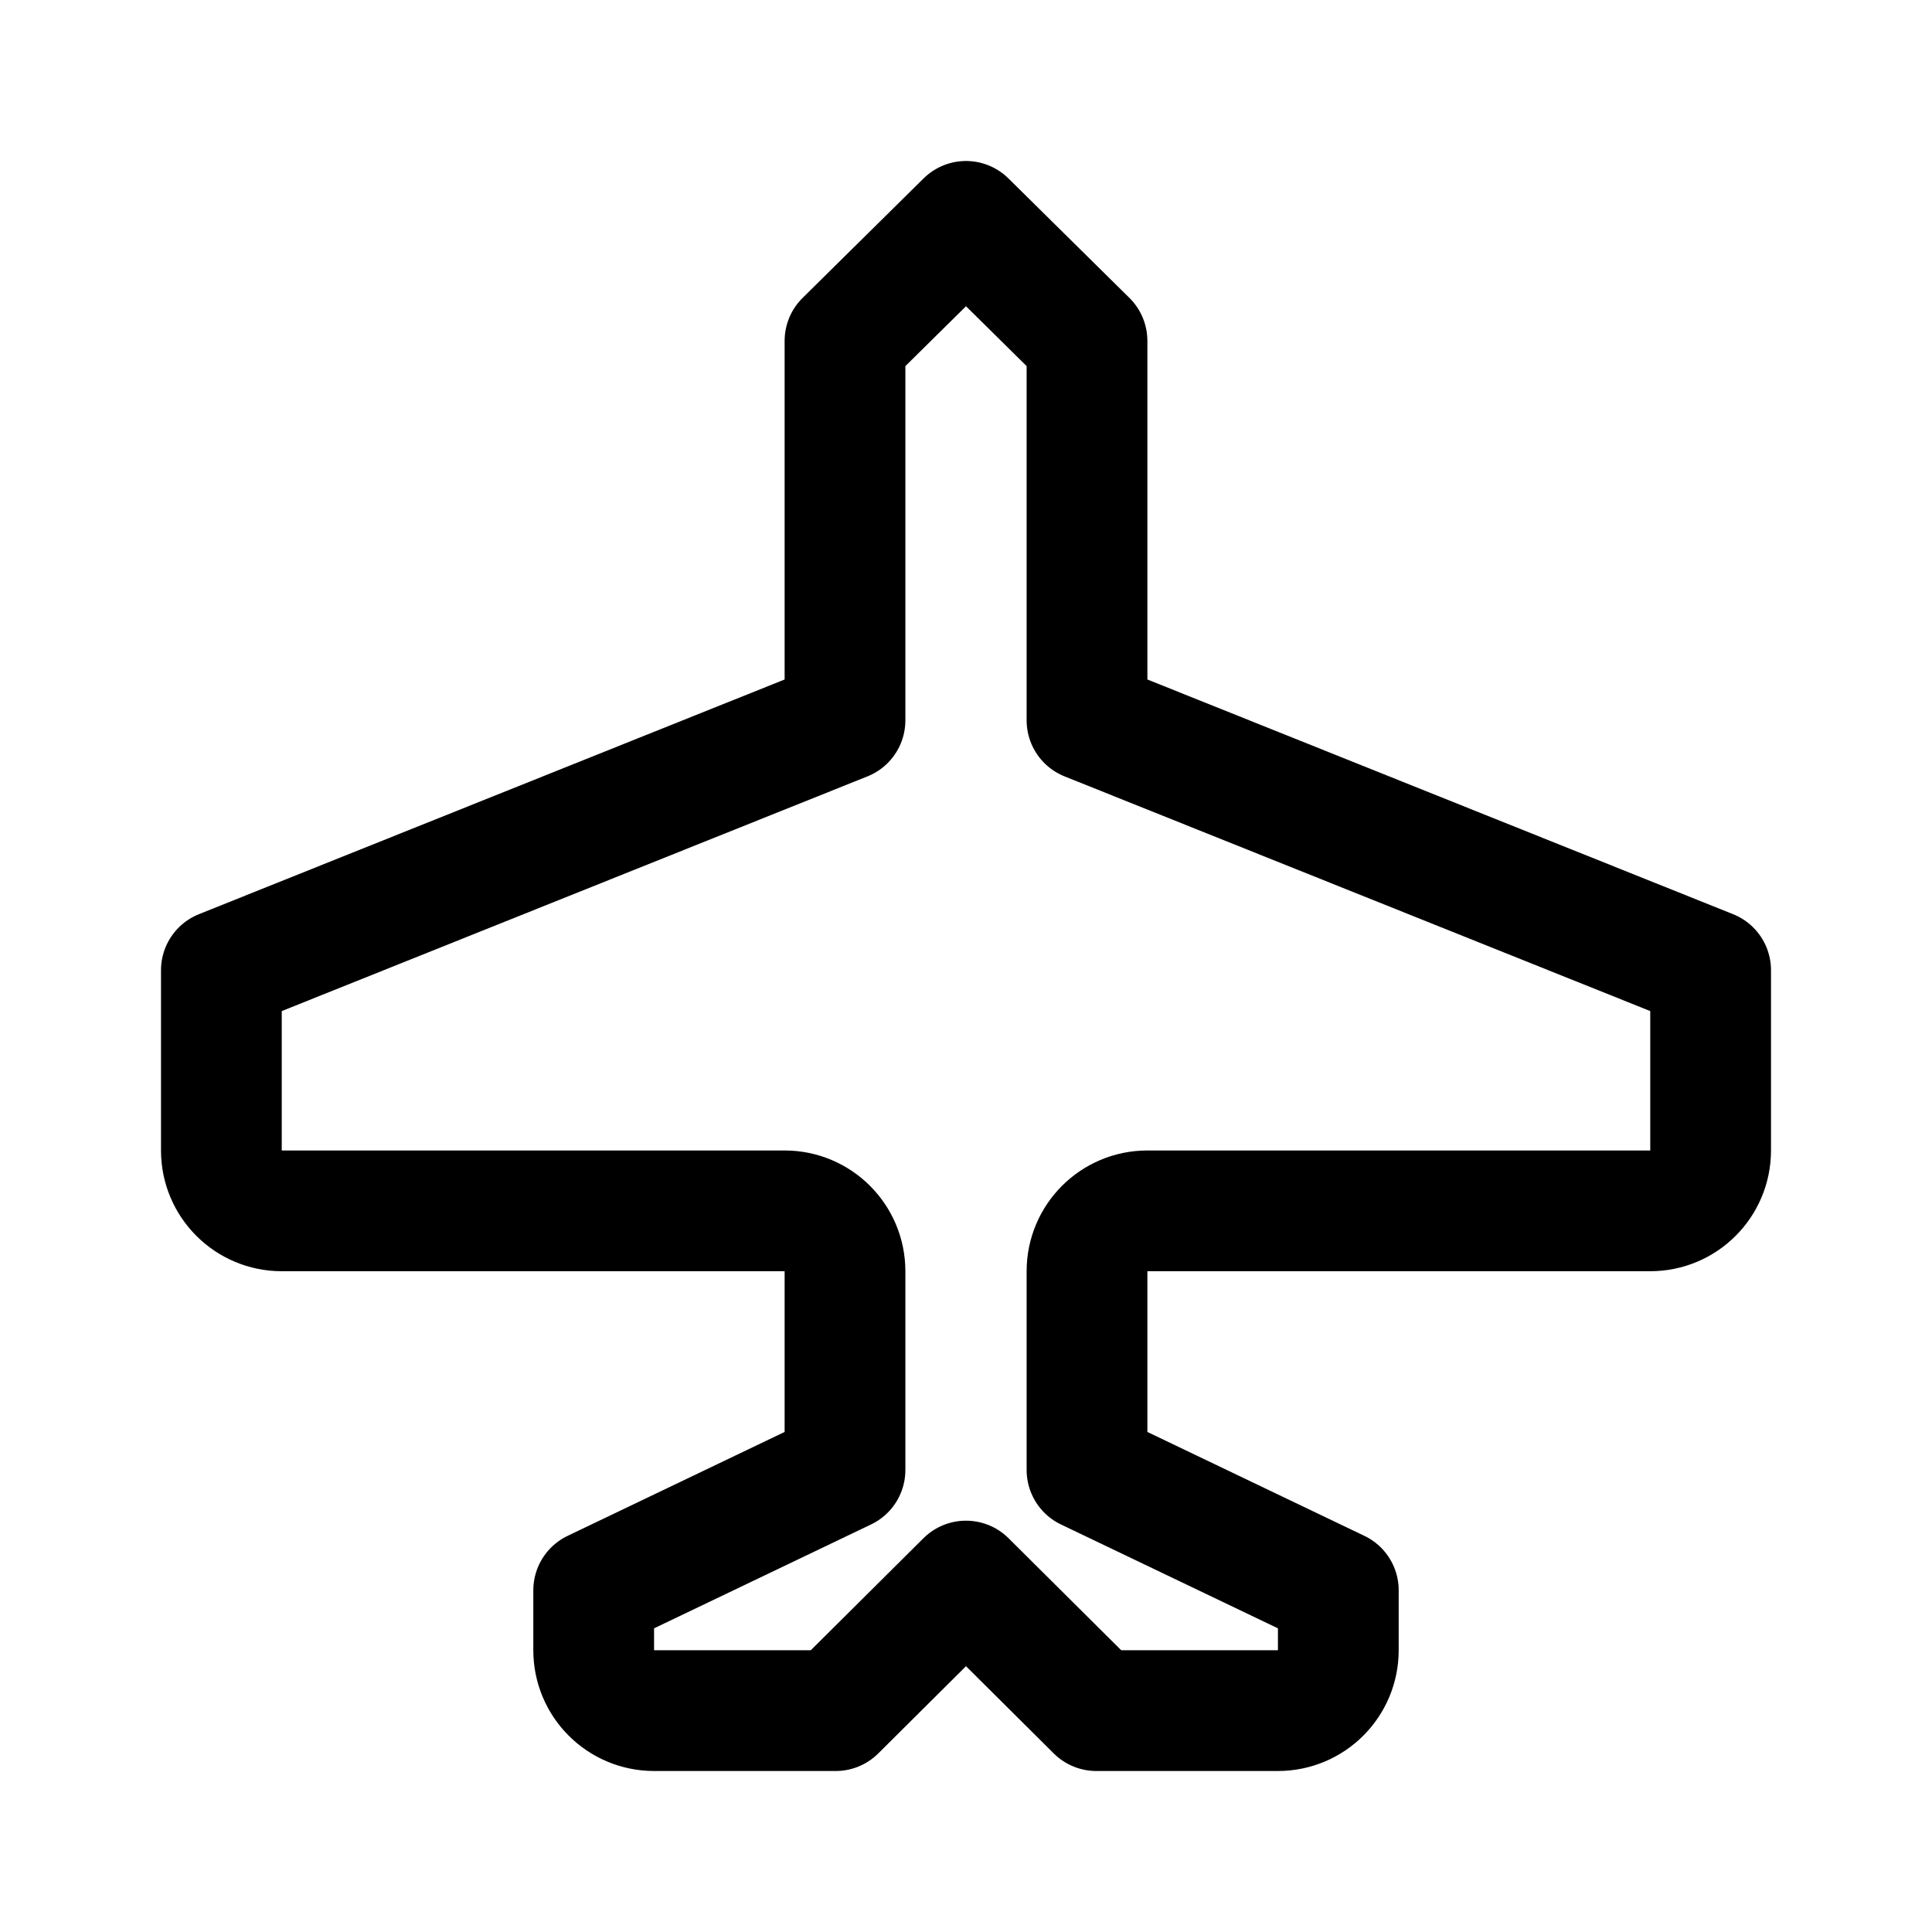
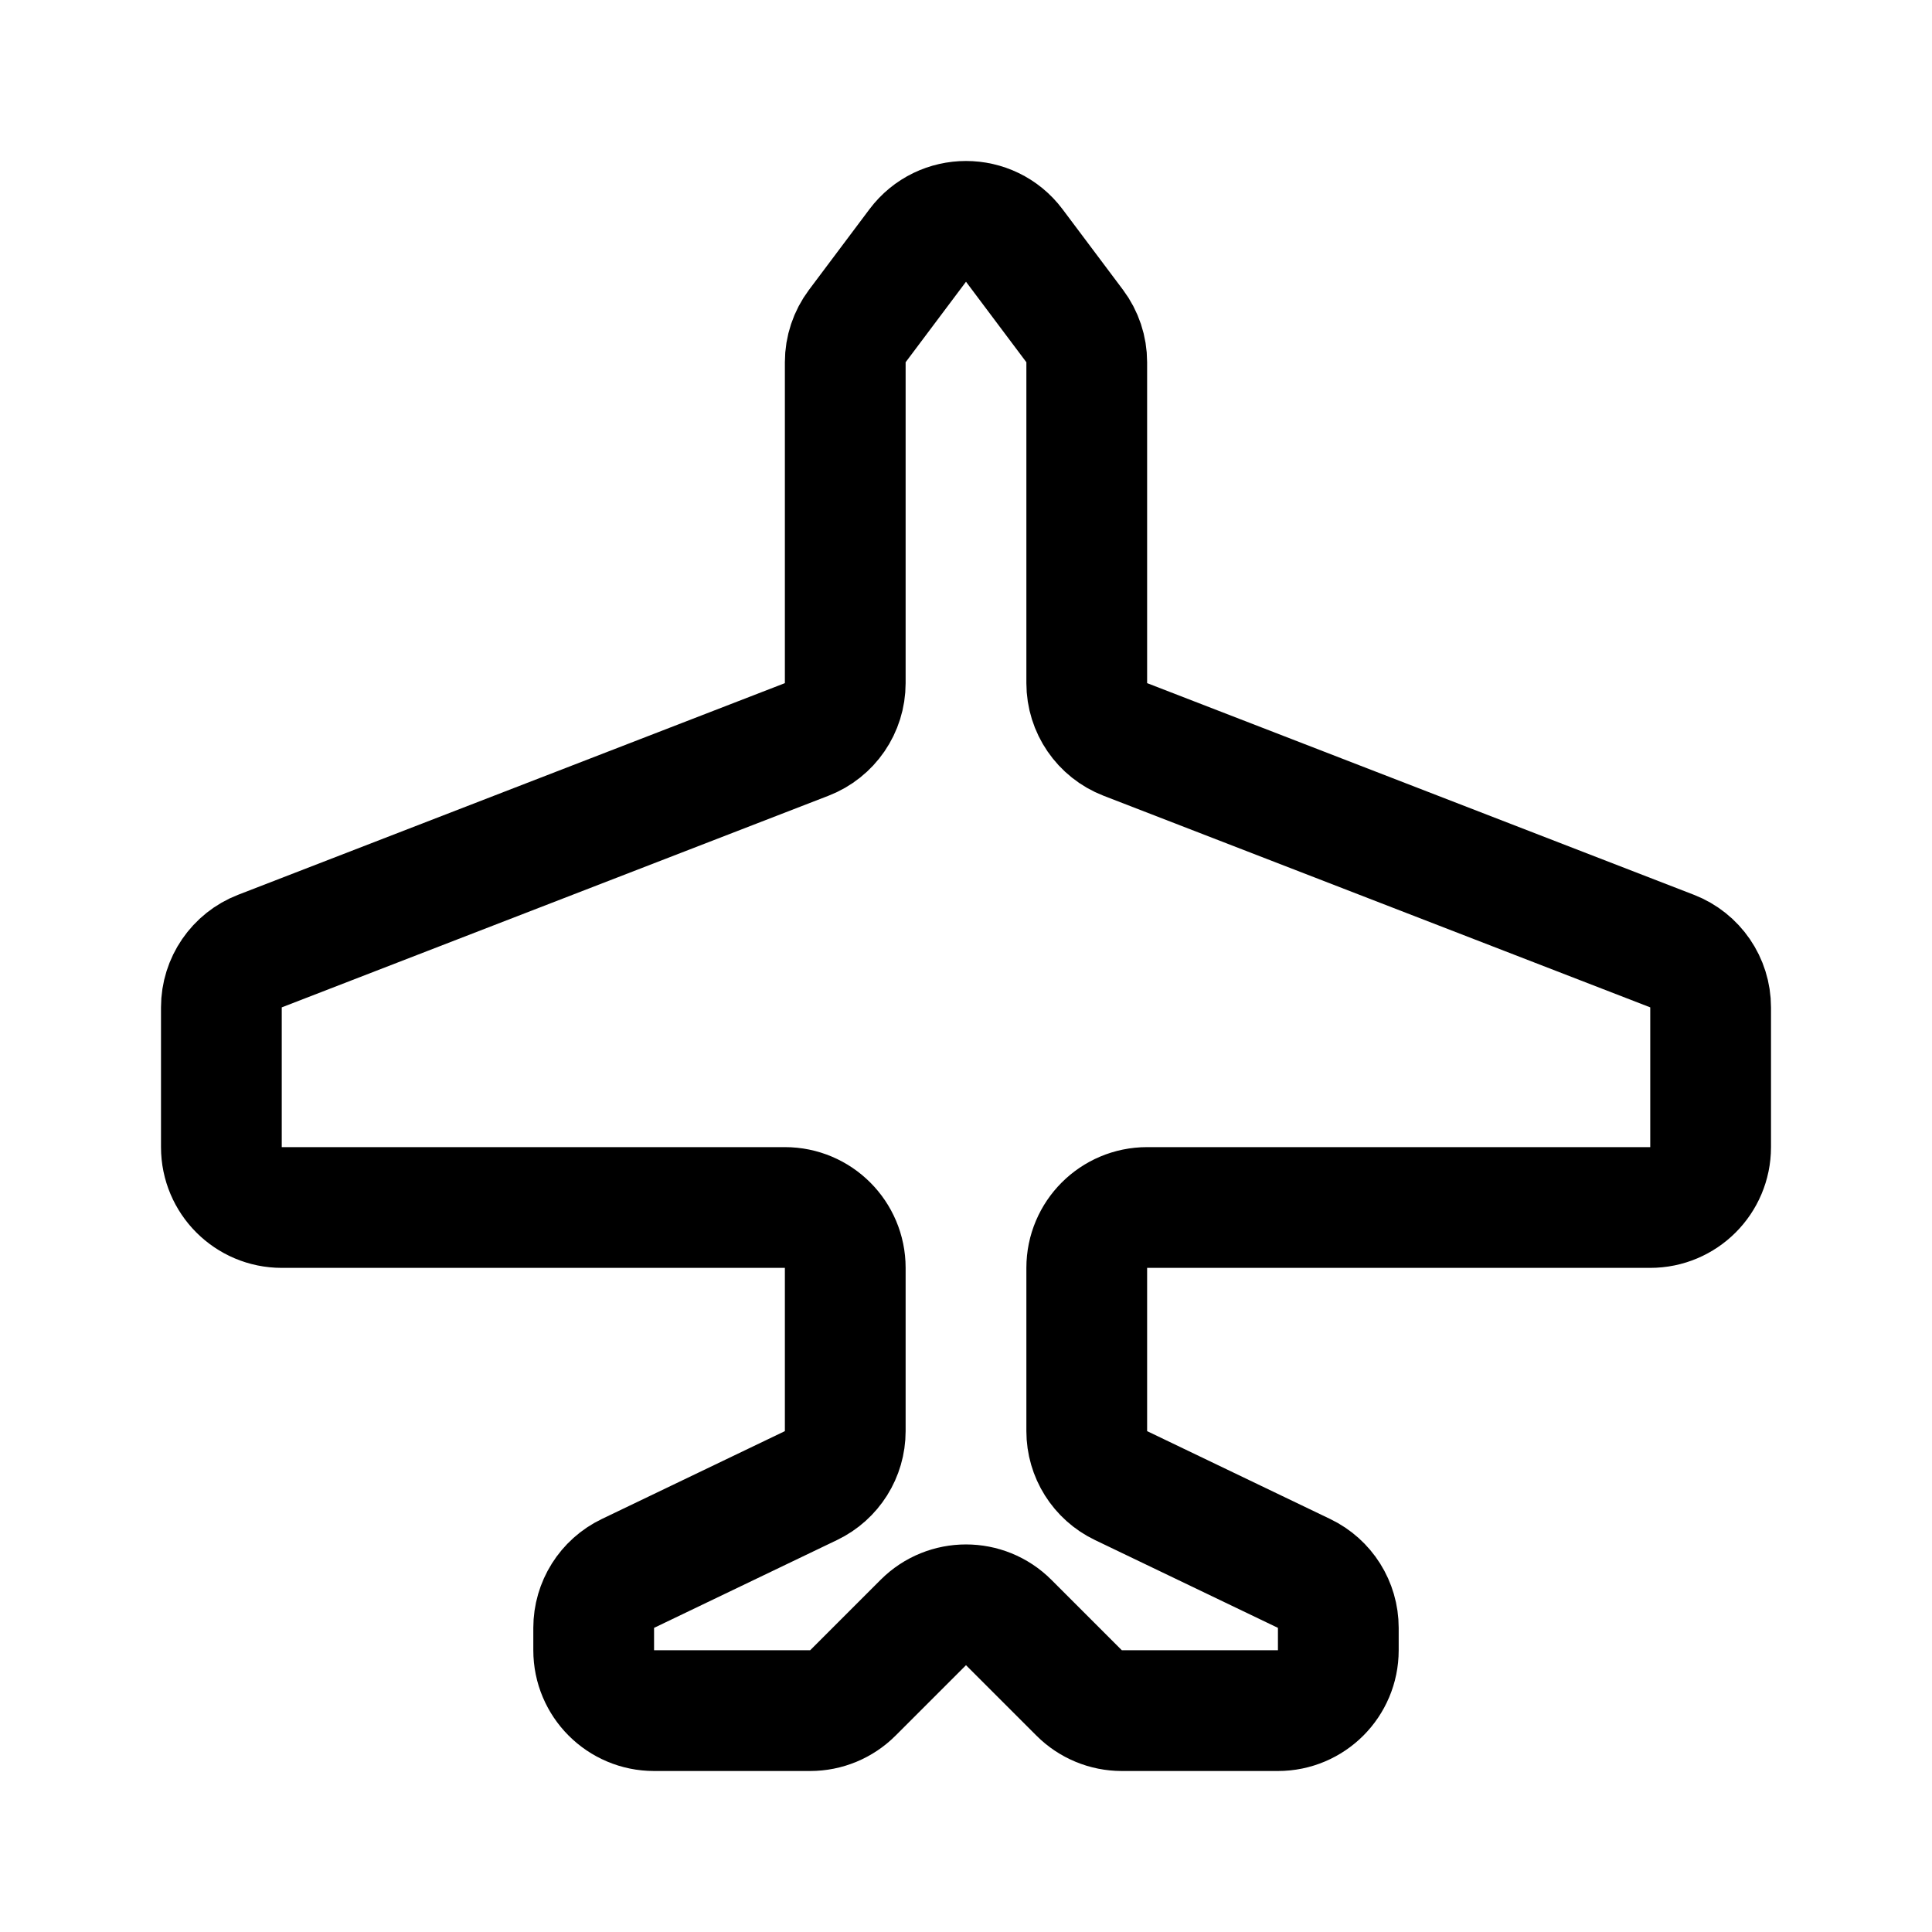
<svg xmlns="http://www.w3.org/2000/svg" width="192" height="192" fill="none" viewBox="0 0 192 192">
-   <path stroke="#000" stroke-linecap="round" stroke-linejoin="round" stroke-width="12" d="M28 120.333h49.975a6 6 0 0 1 6 6v19.753L59 158.043V164a6 6 0 0 0 6 6h18.05L96 157.123 108.95 170H127a6 6 0 0 0 6-6v-5.957l-24.975-11.957v-19.753a6 6 0 0 1 6-6H164a6 6 0 0 0 6-6V96.42l-61.975-24.834v-37.71L96 22 83.975 33.877v37.71L22 96.42v17.913a6 6 0 0 0 6 6Z" />
+   <path stroke="#000" stroke-linecap="round" stroke-linejoin="round" stroke-width="12" d="M28 120h50a6 6 0 0 1 6 6v16.224a6.001 6.001 0 0 1-3.404 5.41l-18.192 8.732A6 6 0 0 0 59 161.775V164a6 6 0 0 0 6 6h15.515a5.997 5.997 0 0 0 4.242-1.758l7-7a6 6 0 0 1 8.486 0l7 7a5.996 5.996 0 0 0 4.242 1.758H127a6 6 0 0 0 6-6v-2.225a6 6 0 0 0-3.404-5.409l-18.192-8.732a6 6 0 0 1-3.404-5.41V126a6 6 0 0 1 6-6h50a6 6 0 0 0 6-6v-13.889a6 6 0 0 0-3.834-5.595l-54.332-21.032A6 6 0 0 1 108 67.889v-31.89a6 6 0 0 0-1.2-3.6l-6-8c-2.4-3.2-7.2-3.2-9.6 0l-6 8A6 6 0 0 0 84 36v31.89a6 6 0 0 1-3.834 5.595L25.834 94.516A6 6 0 0 0 22 100.11V114a6 6 0 0 0 6 6Z" />
</svg>
